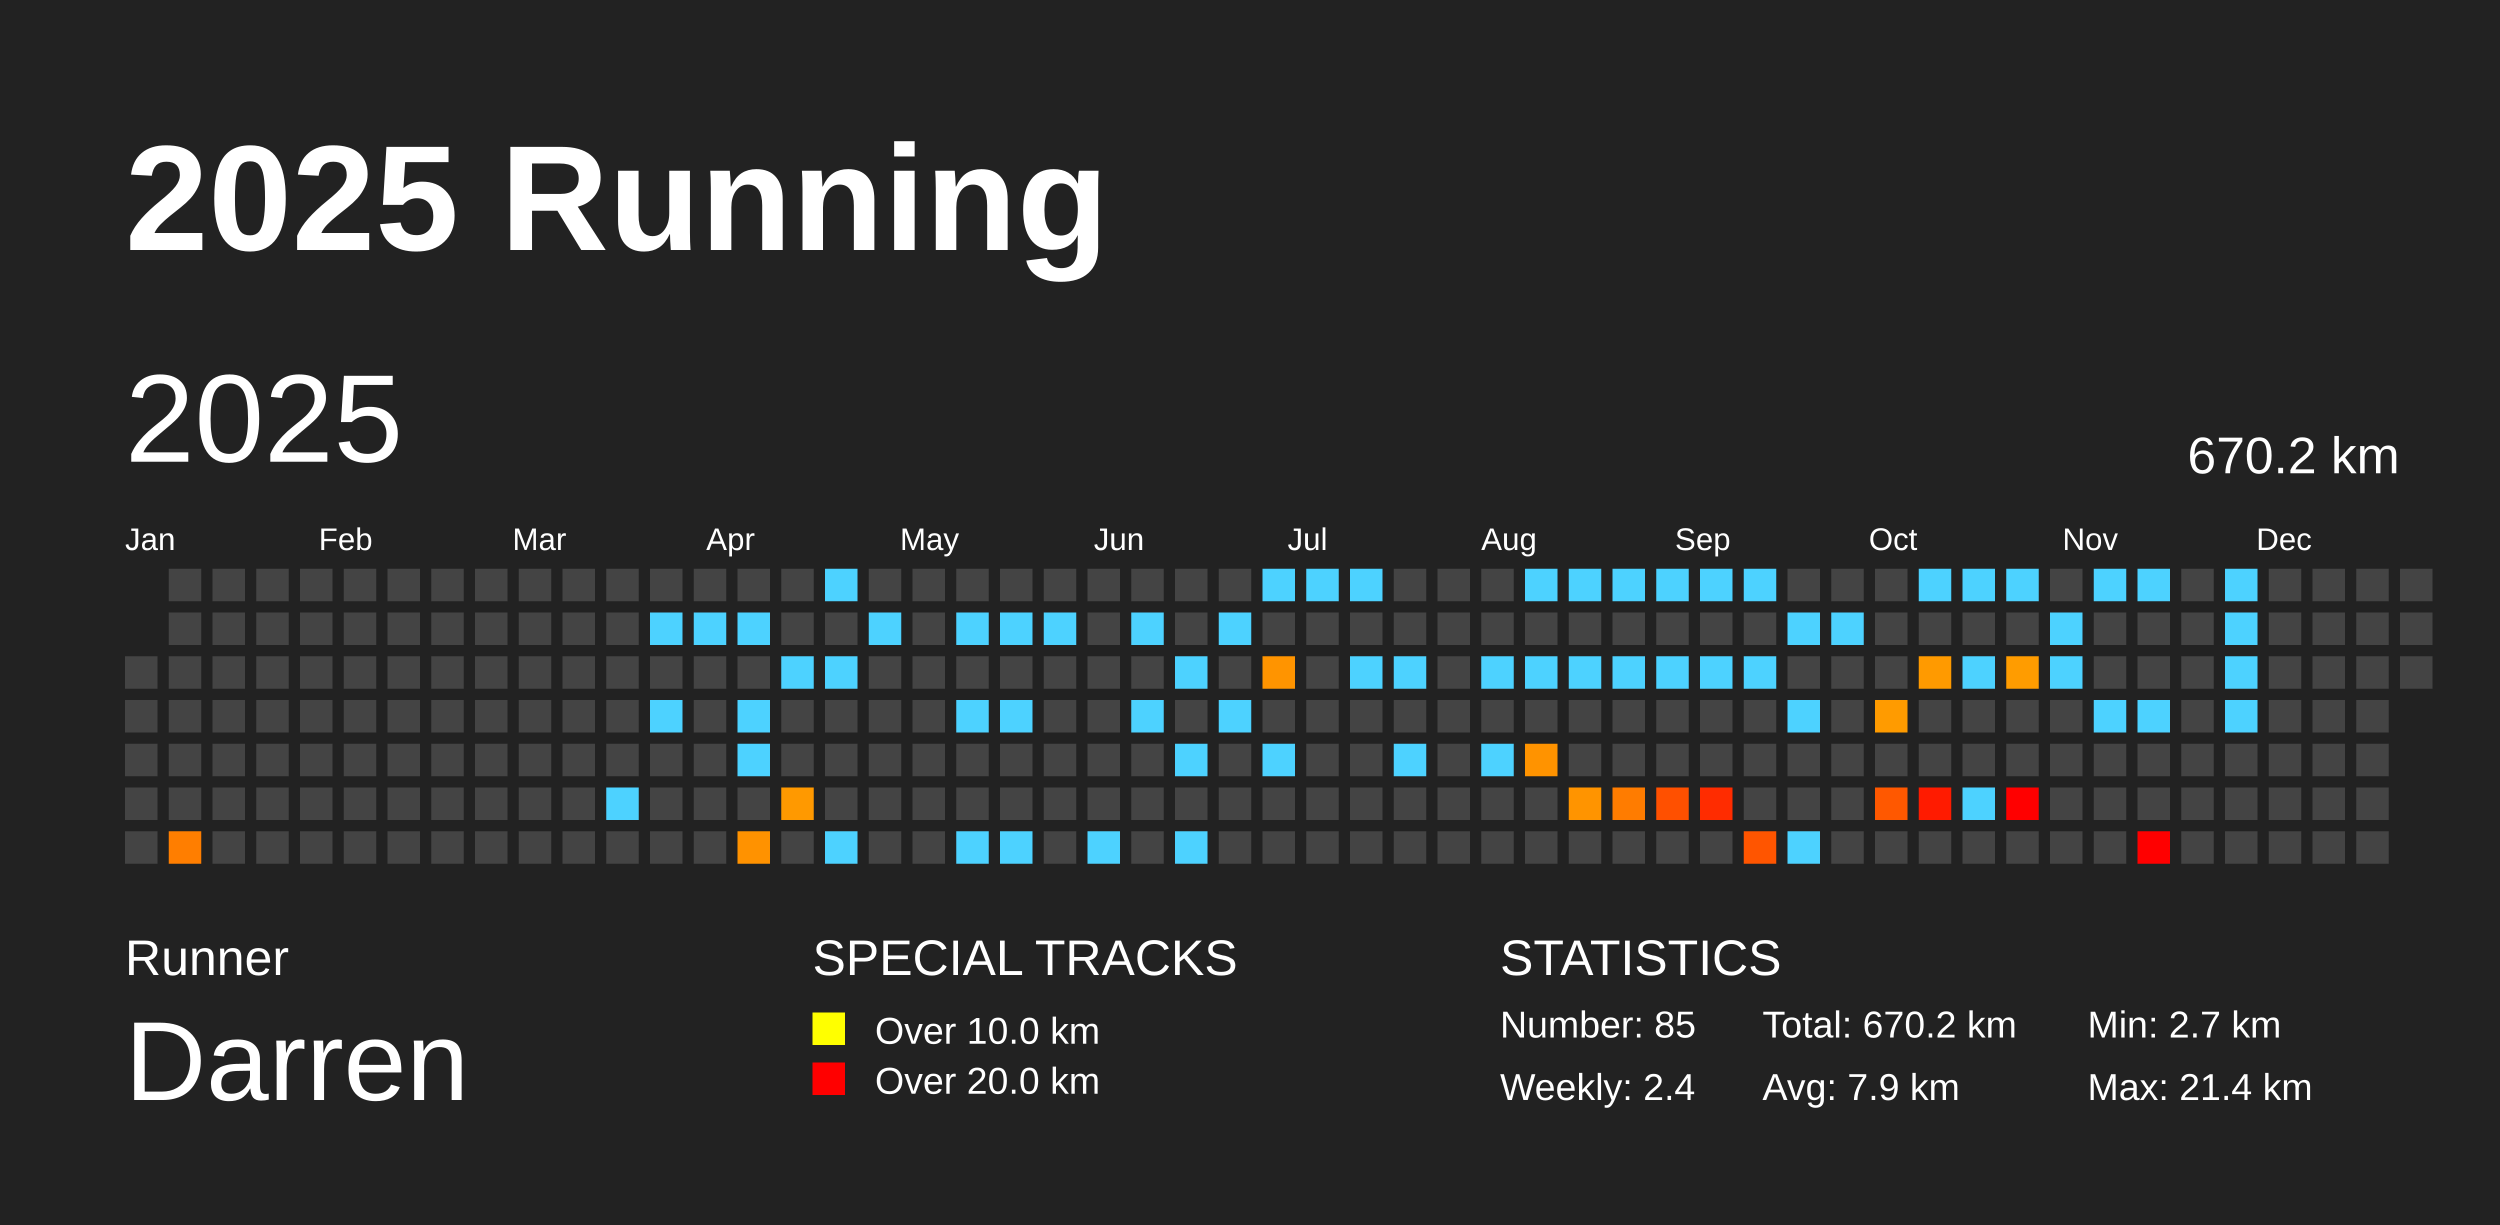
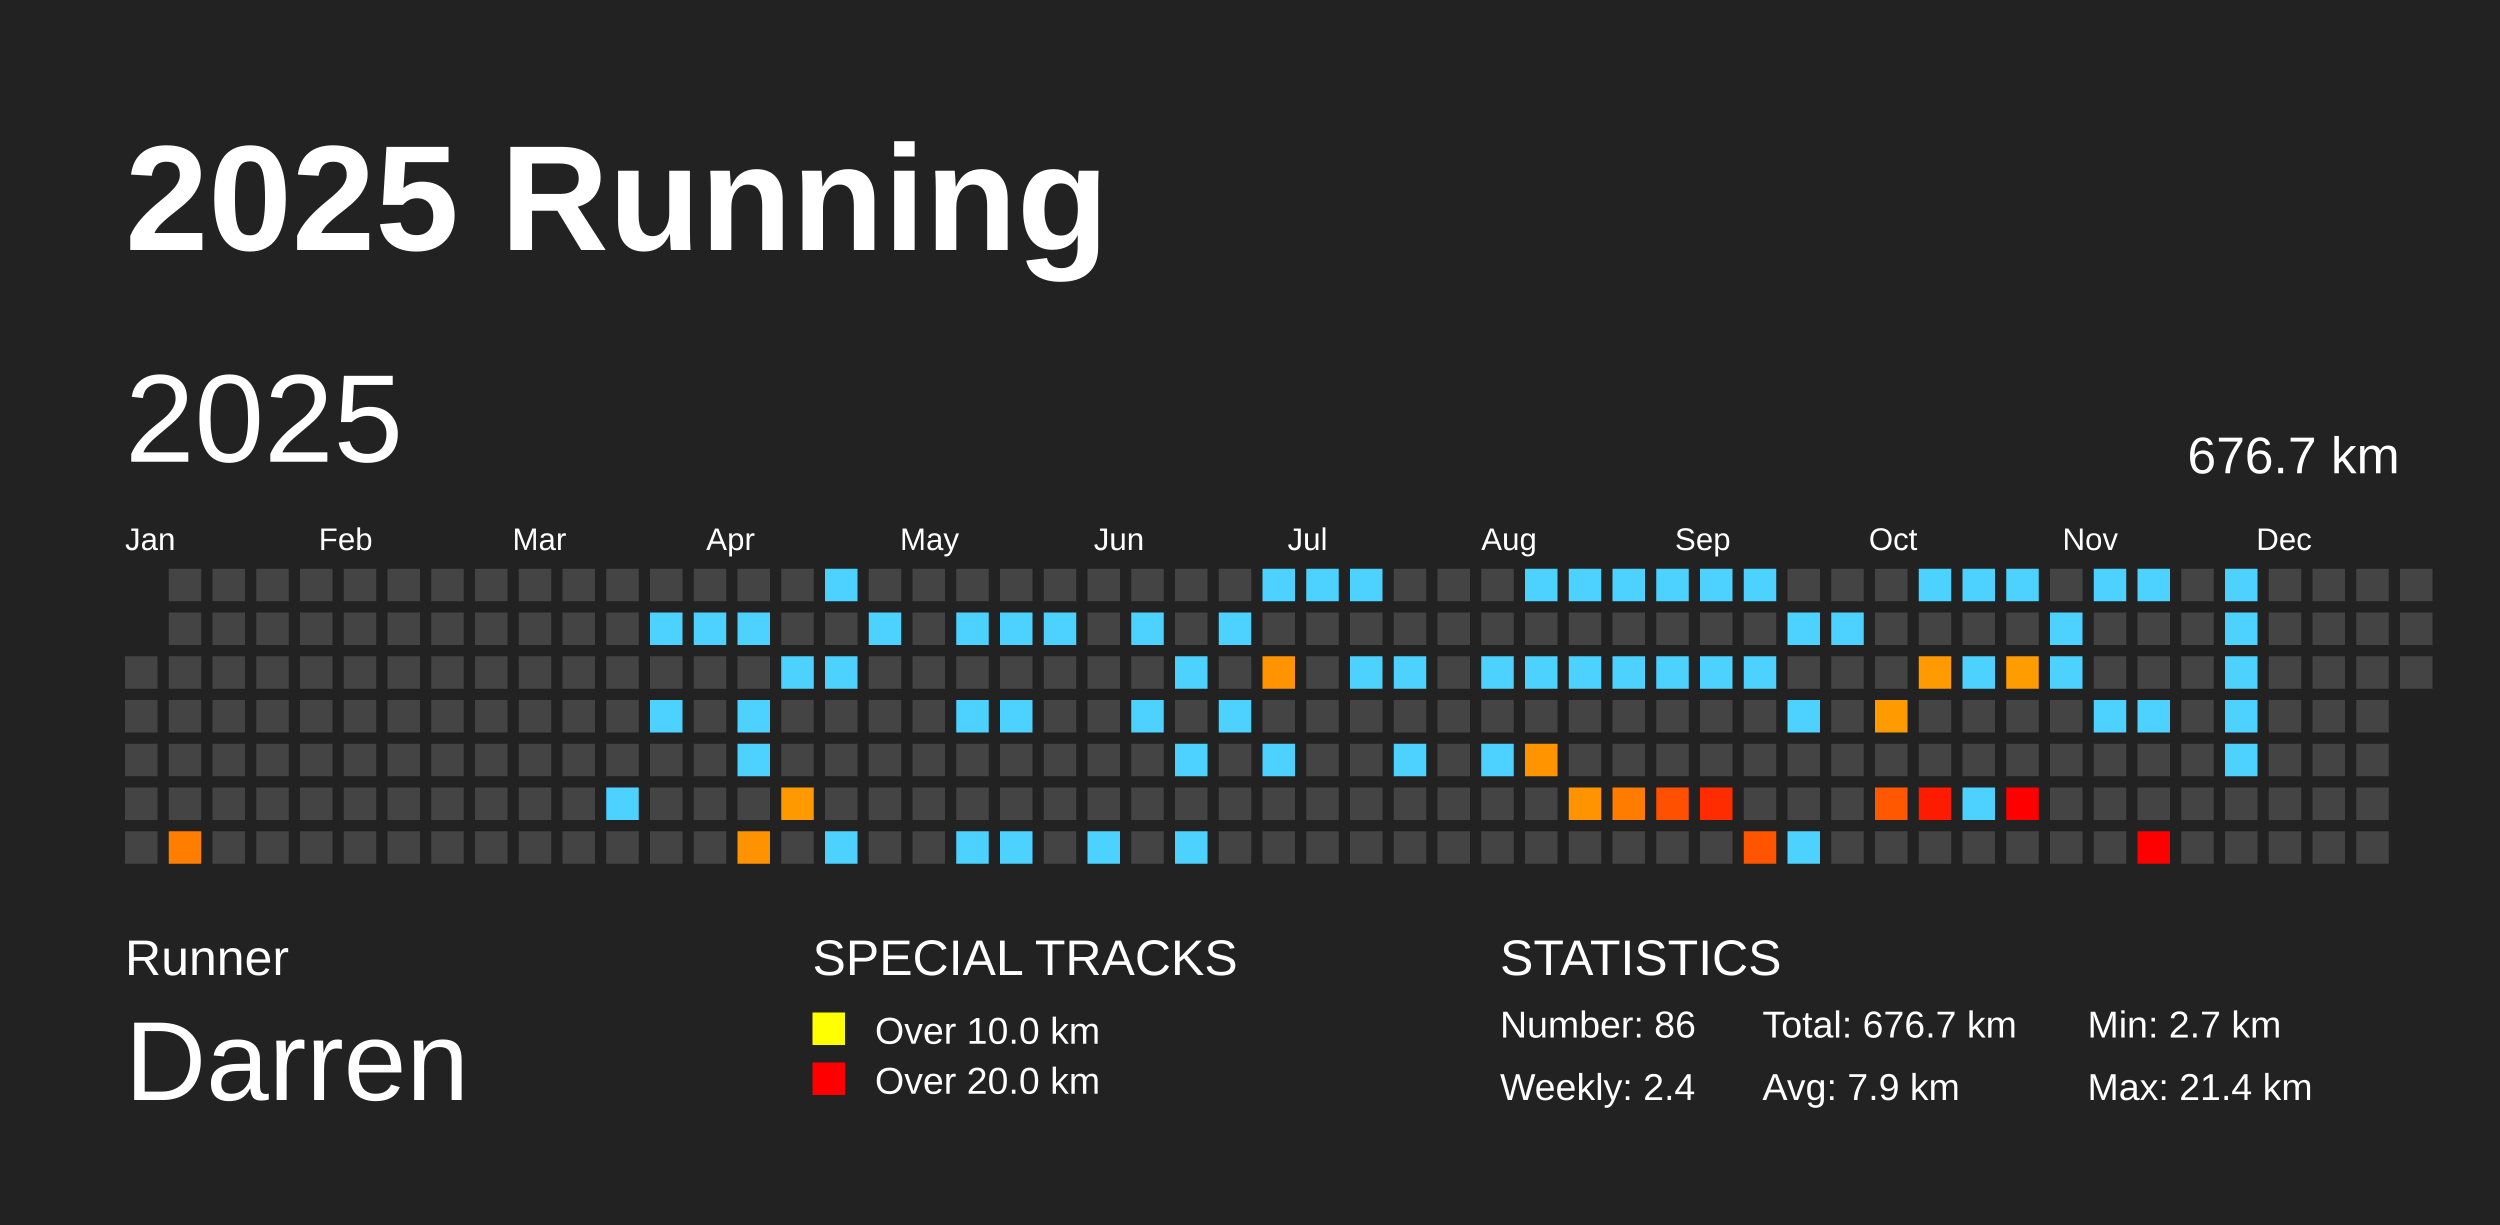
<svg xmlns="http://www.w3.org/2000/svg" baseProfile="full" height="98mm" version="1.1" viewBox="0,0,200,98" width="200mm">
  <defs />
  <rect fill="#222222" height="98" width="200" x="0" y="0" />
  <text fill="#FFFFFF" style="font-size:12px; font-family:Arial; font-weight:bold;" x="10" y="20">2025 Running</text>
  <text fill="#FFFFFF" style="font-size:4px; font-family:Arial" x="10" y="78">Runner</text>
  <text fill="#FFFFFF" style="font-size:9px; font-family:Arial" x="10" y="88">Darren</text>
  <text fill="#FFFFFF" style="font-size:4px; font-family:Arial" x="65" y="78">SPECIAL TRACKS</text>
  <rect fill="yellow" height="2.6" width="2.6" x="65" y="81" />
  <text fill="#FFFFFF" style="font-size:3px; font-family:Arial" x="70" y="83.5">Over 10.0 km</text>
  <rect fill="red" height="2.6" width="2.6" x="65" y="85" />
  <text fill="#FFFFFF" style="font-size:3px; font-family:Arial" x="70" y="87.5">Over 20.0 km</text>
  <text fill="#FFFFFF" style="font-size:4px; font-family:Arial" x="120" y="78">STATISTICS</text>
-   <text fill="#FFFFFF" style="font-size:3px; font-family:Arial" x="120" y="83">Number: 85</text>
+   <text fill="#FFFFFF" style="font-size:3px; font-family:Arial" x="120" y="83">Number: 86</text>
  <text fill="#FFFFFF" style="font-size:3px; font-family:Arial" x="120" y="88">Weekly: 2.4</text>
-   <text fill="#FFFFFF" style="font-size:3px; font-family:Arial" x="141" y="83">Total: 670.2 km</text>
+   <text fill="#FFFFFF" style="font-size:3px; font-family:Arial" x="141" y="83">Total: 676.7 km</text>
  <text fill="#FFFFFF" style="font-size:3px; font-family:Arial" x="141" y="88">Avg: 7.9 km</text>
  <text fill="#FFFFFF" style="font-size:3px; font-family:Arial" x="167" y="83">Min: 2.7 km</text>
  <text fill="#FFFFFF" style="font-size:3px; font-family:Arial" x="167" y="88">Max: 21.4 km</text>
  <text dominant-baseline="hanging" fill="#FFFFFF" style="font-size:10.0px; font-family:Arial;" x="10" y="30">2025</text>
-   <text dominant-baseline="hanging" fill="#FFFFFF" style="font-size:4.125px; font-family:Arial;" x="175" y="35">670.2 km</text>
+   <text dominant-baseline="hanging" fill="#FFFFFF" style="font-size:4.125px; font-family:Arial;" x="175" y="35">676.7 km</text>
  <text fill="#FFFFFF" style="font-size:2.5px; font-family:Arial" x="10.0" y="44">Jan</text>
  <text fill="#FFFFFF" style="font-size:2.5px; font-family:Arial" x="25.5" y="44">Feb</text>
  <text fill="#FFFFFF" style="font-size:2.5px; font-family:Arial" x="41.0" y="44">Mar</text>
  <text fill="#FFFFFF" style="font-size:2.5px; font-family:Arial" x="56.5" y="44">Apr</text>
  <text fill="#FFFFFF" style="font-size:2.5px; font-family:Arial" x="72.0" y="44">May</text>
  <text fill="#FFFFFF" style="font-size:2.5px; font-family:Arial" x="87.5" y="44">Jun</text>
  <text fill="#FFFFFF" style="font-size:2.5px; font-family:Arial" x="103.0" y="44">Jul</text>
  <text fill="#FFFFFF" style="font-size:2.5px; font-family:Arial" x="118.5" y="44">Aug</text>
  <text fill="#FFFFFF" style="font-size:2.5px; font-family:Arial" x="134.0" y="44">Sep</text>
  <text fill="#FFFFFF" style="font-size:2.5px; font-family:Arial" x="149.5" y="44">Oct</text>
  <text fill="#FFFFFF" style="font-size:2.5px; font-family:Arial" x="165.0" y="44">Nov</text>
  <text fill="#FFFFFF" style="font-size:2.5px; font-family:Arial" x="180.5" y="44">Dec</text>
  <rect fill="#444444" height="2.6" width="2.6" x="10.0" y="52.5" />
  <rect fill="#444444" height="2.6" width="2.6" x="10.0" y="56.0" />
  <rect fill="#444444" height="2.6" width="2.6" x="10.0" y="59.5" />
  <rect fill="#444444" height="2.6" width="2.6" x="10.0" y="63.0" />
  <rect fill="#444444" height="2.6" width="2.6" x="10.0" y="66.5" />
  <rect fill="#444444" height="2.6" width="2.6" x="13.5" y="45.5" />
  <rect fill="#444444" height="2.6" width="2.6" x="13.5" y="49.0" />
  <rect fill="#444444" height="2.6" width="2.6" x="13.5" y="52.5" />
  <rect fill="#444444" height="2.6" width="2.6" x="13.5" y="56.0" />
  <rect fill="#444444" height="2.6" width="2.6" x="13.5" y="59.5" />
  <rect fill="#444444" height="2.6" width="2.6" x="13.5" y="63.0" />
  <rect fill="#ff7e00" height="2.6" width="2.6" x="13.5" y="66.5" />
  <rect fill="#444444" height="2.6" width="2.6" x="17.0" y="45.5" />
  <rect fill="#444444" height="2.6" width="2.6" x="17.0" y="49.0" />
  <rect fill="#444444" height="2.6" width="2.6" x="17.0" y="52.5" />
  <rect fill="#444444" height="2.6" width="2.6" x="17.0" y="56.0" />
  <rect fill="#444444" height="2.6" width="2.6" x="17.0" y="59.5" />
  <rect fill="#444444" height="2.6" width="2.6" x="17.0" y="63.0" />
  <rect fill="#444444" height="2.6" width="2.6" x="17.0" y="66.5" />
  <rect fill="#444444" height="2.6" width="2.6" x="20.5" y="45.5" />
  <rect fill="#444444" height="2.6" width="2.6" x="20.5" y="49.0" />
  <rect fill="#444444" height="2.6" width="2.6" x="20.5" y="52.5" />
  <rect fill="#444444" height="2.6" width="2.6" x="20.5" y="56.0" />
  <rect fill="#444444" height="2.6" width="2.6" x="20.5" y="59.5" />
  <rect fill="#444444" height="2.6" width="2.6" x="20.5" y="63.0" />
  <rect fill="#444444" height="2.6" width="2.6" x="20.5" y="66.5" />
  <rect fill="#444444" height="2.6" width="2.6" x="24.0" y="45.5" />
  <rect fill="#444444" height="2.6" width="2.6" x="24.0" y="49.0" />
  <rect fill="#444444" height="2.6" width="2.6" x="24.0" y="52.5" />
  <rect fill="#444444" height="2.6" width="2.6" x="24.0" y="56.0" />
  <rect fill="#444444" height="2.6" width="2.6" x="24.0" y="59.5" />
  <rect fill="#444444" height="2.6" width="2.6" x="24.0" y="63.0" />
  <rect fill="#444444" height="2.6" width="2.6" x="24.0" y="66.5" />
  <rect fill="#444444" height="2.6" width="2.6" x="27.5" y="45.5" />
  <rect fill="#444444" height="2.6" width="2.6" x="27.5" y="49.0" />
  <rect fill="#444444" height="2.6" width="2.6" x="27.5" y="52.5" />
  <rect fill="#444444" height="2.6" width="2.6" x="27.5" y="56.0" />
  <rect fill="#444444" height="2.6" width="2.6" x="27.5" y="59.5" />
  <rect fill="#444444" height="2.6" width="2.6" x="27.5" y="63.0" />
  <rect fill="#444444" height="2.6" width="2.6" x="27.5" y="66.5" />
  <rect fill="#444444" height="2.6" width="2.6" x="31.0" y="45.5" />
  <rect fill="#444444" height="2.6" width="2.6" x="31.0" y="49.0" />
  <rect fill="#444444" height="2.6" width="2.6" x="31.0" y="52.5" />
  <rect fill="#444444" height="2.6" width="2.6" x="31.0" y="56.0" />
  <rect fill="#444444" height="2.6" width="2.6" x="31.0" y="59.5" />
  <rect fill="#444444" height="2.6" width="2.6" x="31.0" y="63.0" />
  <rect fill="#444444" height="2.6" width="2.6" x="31.0" y="66.5" />
  <rect fill="#444444" height="2.6" width="2.6" x="34.5" y="45.5" />
  <rect fill="#444444" height="2.6" width="2.6" x="34.5" y="49.0" />
  <rect fill="#444444" height="2.6" width="2.6" x="34.5" y="52.5" />
  <rect fill="#444444" height="2.6" width="2.6" x="34.5" y="56.0" />
  <rect fill="#444444" height="2.6" width="2.6" x="34.5" y="59.5" />
  <rect fill="#444444" height="2.6" width="2.6" x="34.5" y="63.0" />
  <rect fill="#444444" height="2.6" width="2.6" x="34.5" y="66.5" />
  <rect fill="#444444" height="2.6" width="2.6" x="38.0" y="45.5" />
  <rect fill="#444444" height="2.6" width="2.6" x="38.0" y="49.0" />
  <rect fill="#444444" height="2.6" width="2.6" x="38.0" y="52.5" />
  <rect fill="#444444" height="2.6" width="2.6" x="38.0" y="56.0" />
  <rect fill="#444444" height="2.6" width="2.6" x="38.0" y="59.5" />
  <rect fill="#444444" height="2.6" width="2.6" x="38.0" y="63.0" />
  <rect fill="#444444" height="2.6" width="2.6" x="38.0" y="66.5" />
  <rect fill="#444444" height="2.6" width="2.6" x="41.5" y="45.5" />
  <rect fill="#444444" height="2.6" width="2.6" x="41.5" y="49.0" />
  <rect fill="#444444" height="2.6" width="2.6" x="41.5" y="52.5" />
  <rect fill="#444444" height="2.6" width="2.6" x="41.5" y="56.0" />
  <rect fill="#444444" height="2.6" width="2.6" x="41.5" y="59.5" />
  <rect fill="#444444" height="2.6" width="2.6" x="41.5" y="63.0" />
  <rect fill="#444444" height="2.6" width="2.6" x="41.5" y="66.5" />
  <rect fill="#444444" height="2.6" width="2.6" x="45.0" y="45.5" />
  <rect fill="#444444" height="2.6" width="2.6" x="45.0" y="49.0" />
  <rect fill="#444444" height="2.6" width="2.6" x="45.0" y="52.5" />
  <rect fill="#444444" height="2.6" width="2.6" x="45.0" y="56.0" />
  <rect fill="#444444" height="2.6" width="2.6" x="45.0" y="59.5" />
  <rect fill="#444444" height="2.6" width="2.6" x="45.0" y="63.0" />
  <rect fill="#444444" height="2.6" width="2.6" x="45.0" y="66.5" />
  <rect fill="#444444" height="2.6" width="2.6" x="48.5" y="45.5" />
  <rect fill="#444444" height="2.6" width="2.6" x="48.5" y="49.0" />
  <rect fill="#444444" height="2.6" width="2.6" x="48.5" y="52.5" />
  <rect fill="#444444" height="2.6" width="2.6" x="48.5" y="56.0" />
  <rect fill="#444444" height="2.6" width="2.6" x="48.5" y="59.5" />
  <rect fill="#4dd2ff" height="2.6" width="2.6" x="48.5" y="63.0" />
  <rect fill="#444444" height="2.6" width="2.6" x="48.5" y="66.5" />
  <rect fill="#444444" height="2.6" width="2.6" x="52.0" y="45.5" />
  <rect fill="#4dd2ff" height="2.6" width="2.6" x="52.0" y="49.0" />
  <rect fill="#444444" height="2.6" width="2.6" x="52.0" y="52.5" />
  <rect fill="#4dd2ff" height="2.6" width="2.6" x="52.0" y="56.0" />
  <rect fill="#444444" height="2.6" width="2.6" x="52.0" y="59.5" />
  <rect fill="#444444" height="2.6" width="2.6" x="52.0" y="63.0" />
  <rect fill="#444444" height="2.6" width="2.6" x="52.0" y="66.5" />
  <rect fill="#444444" height="2.6" width="2.6" x="55.5" y="45.5" />
  <rect fill="#4dd2ff" height="2.6" width="2.6" x="55.5" y="49.0" />
  <rect fill="#444444" height="2.6" width="2.6" x="55.5" y="52.5" />
  <rect fill="#444444" height="2.6" width="2.6" x="55.5" y="56.0" />
  <rect fill="#444444" height="2.6" width="2.6" x="55.5" y="59.5" />
  <rect fill="#444444" height="2.6" width="2.6" x="55.5" y="63.0" />
  <rect fill="#444444" height="2.6" width="2.6" x="55.5" y="66.5" />
  <rect fill="#444444" height="2.6" width="2.6" x="59.0" y="45.5" />
  <rect fill="#4dd2ff" height="2.6" width="2.6" x="59.0" y="49.0" />
  <rect fill="#444444" height="2.6" width="2.6" x="59.0" y="52.5" />
  <rect fill="#4dd2ff" height="2.6" width="2.6" x="59.0" y="56.0" />
  <rect fill="#4dd2ff" height="2.6" width="2.6" x="59.0" y="59.5" />
  <rect fill="#444444" height="2.6" width="2.6" x="59.0" y="63.0" />
  <rect fill="#ff9200" height="2.6" width="2.6" x="59.0" y="66.5" />
  <rect fill="#444444" height="2.6" width="2.6" x="62.5" y="45.5" />
  <rect fill="#444444" height="2.6" width="2.6" x="62.5" y="49.0" />
  <rect fill="#4dd2ff" height="2.6" width="2.6" x="62.5" y="52.5" />
  <rect fill="#444444" height="2.6" width="2.6" x="62.5" y="56.0" />
  <rect fill="#444444" height="2.6" width="2.6" x="62.5" y="59.5" />
  <rect fill="#ff9900" height="2.6" width="2.6" x="62.5" y="63.0" />
  <rect fill="#444444" height="2.6" width="2.6" x="62.5" y="66.5" />
  <rect fill="#4dd2ff" height="2.6" width="2.6" x="66.0" y="45.5" />
  <rect fill="#444444" height="2.6" width="2.6" x="66.0" y="49.0" />
  <rect fill="#4dd2ff" height="2.6" width="2.6" x="66.0" y="52.5" />
  <rect fill="#444444" height="2.6" width="2.6" x="66.0" y="56.0" />
  <rect fill="#444444" height="2.6" width="2.6" x="66.0" y="59.5" />
  <rect fill="#444444" height="2.6" width="2.6" x="66.0" y="63.0" />
  <rect fill="#4dd2ff" height="2.6" width="2.6" x="66.0" y="66.5" />
  <rect fill="#444444" height="2.6" width="2.6" x="69.5" y="45.5" />
  <rect fill="#4dd2ff" height="2.6" width="2.6" x="69.5" y="49.0" />
  <rect fill="#444444" height="2.6" width="2.6" x="69.5" y="52.5" />
  <rect fill="#444444" height="2.6" width="2.6" x="69.5" y="56.0" />
  <rect fill="#444444" height="2.6" width="2.6" x="69.5" y="59.5" />
  <rect fill="#444444" height="2.6" width="2.6" x="69.5" y="63.0" />
  <rect fill="#444444" height="2.6" width="2.6" x="69.5" y="66.5" />
  <rect fill="#444444" height="2.6" width="2.6" x="73.0" y="45.5" />
  <rect fill="#444444" height="2.6" width="2.6" x="73.0" y="49.0" />
  <rect fill="#444444" height="2.6" width="2.6" x="73.0" y="52.5" />
  <rect fill="#444444" height="2.6" width="2.6" x="73.0" y="56.0" />
  <rect fill="#444444" height="2.6" width="2.6" x="73.0" y="59.5" />
  <rect fill="#444444" height="2.6" width="2.6" x="73.0" y="63.0" />
  <rect fill="#444444" height="2.6" width="2.6" x="73.0" y="66.5" />
  <rect fill="#444444" height="2.6" width="2.6" x="76.5" y="45.5" />
  <rect fill="#4dd2ff" height="2.6" width="2.6" x="76.5" y="49.0" />
  <rect fill="#444444" height="2.6" width="2.6" x="76.5" y="52.5" />
  <rect fill="#4dd2ff" height="2.6" width="2.6" x="76.5" y="56.0" />
  <rect fill="#444444" height="2.6" width="2.6" x="76.5" y="59.5" />
  <rect fill="#444444" height="2.6" width="2.6" x="76.5" y="63.0" />
  <rect fill="#4dd2ff" height="2.6" width="2.6" x="76.5" y="66.5" />
  <rect fill="#444444" height="2.6" width="2.6" x="80.0" y="45.5" />
  <rect fill="#4dd2ff" height="2.6" width="2.6" x="80.0" y="49.0" />
  <rect fill="#444444" height="2.6" width="2.6" x="80.0" y="52.5" />
  <rect fill="#4dd2ff" height="2.6" width="2.6" x="80.0" y="56.0" />
  <rect fill="#444444" height="2.6" width="2.6" x="80.0" y="59.5" />
  <rect fill="#444444" height="2.6" width="2.6" x="80.0" y="63.0" />
  <rect fill="#4dd2ff" height="2.6" width="2.6" x="80.0" y="66.5" />
  <rect fill="#444444" height="2.6" width="2.6" x="83.5" y="45.5" />
  <rect fill="#4dd2ff" height="2.6" width="2.6" x="83.5" y="49.0" />
  <rect fill="#444444" height="2.6" width="2.6" x="83.5" y="52.5" />
  <rect fill="#444444" height="2.6" width="2.6" x="83.5" y="56.0" />
  <rect fill="#444444" height="2.6" width="2.6" x="83.5" y="59.5" />
  <rect fill="#444444" height="2.6" width="2.6" x="83.5" y="63.0" />
  <rect fill="#444444" height="2.6" width="2.6" x="83.5" y="66.5" />
  <rect fill="#444444" height="2.6" width="2.6" x="87.0" y="45.5" />
  <rect fill="#444444" height="2.6" width="2.6" x="87.0" y="49.0" />
  <rect fill="#444444" height="2.6" width="2.6" x="87.0" y="52.5" />
  <rect fill="#444444" height="2.6" width="2.6" x="87.0" y="56.0" />
  <rect fill="#444444" height="2.6" width="2.6" x="87.0" y="59.5" />
  <rect fill="#444444" height="2.6" width="2.6" x="87.0" y="63.0" />
  <rect fill="#4dd2ff" height="2.6" width="2.6" x="87.0" y="66.5" />
  <rect fill="#444444" height="2.6" width="2.6" x="90.5" y="45.5" />
  <rect fill="#4dd2ff" height="2.6" width="2.6" x="90.5" y="49.0" />
  <rect fill="#444444" height="2.6" width="2.6" x="90.5" y="52.5" />
  <rect fill="#4dd2ff" height="2.6" width="2.6" x="90.5" y="56.0" />
  <rect fill="#444444" height="2.6" width="2.6" x="90.5" y="59.5" />
  <rect fill="#444444" height="2.6" width="2.6" x="90.5" y="63.0" />
  <rect fill="#444444" height="2.6" width="2.6" x="90.5" y="66.5" />
  <rect fill="#444444" height="2.6" width="2.6" x="94.0" y="45.5" />
  <rect fill="#444444" height="2.6" width="2.6" x="94.0" y="49.0" />
  <rect fill="#4dd2ff" height="2.6" width="2.6" x="94.0" y="52.5" />
  <rect fill="#444444" height="2.6" width="2.6" x="94.0" y="56.0" />
  <rect fill="#4dd2ff" height="2.6" width="2.6" x="94.0" y="59.5" />
  <rect fill="#444444" height="2.6" width="2.6" x="94.0" y="63.0" />
  <rect fill="#4dd2ff" height="2.6" width="2.6" x="94.0" y="66.5" />
  <rect fill="#444444" height="2.6" width="2.6" x="97.5" y="45.5" />
  <rect fill="#4dd2ff" height="2.6" width="2.6" x="97.5" y="49.0" />
  <rect fill="#444444" height="2.6" width="2.6" x="97.5" y="52.5" />
  <rect fill="#4dd2ff" height="2.6" width="2.6" x="97.5" y="56.0" />
  <rect fill="#444444" height="2.6" width="2.6" x="97.5" y="59.5" />
  <rect fill="#444444" height="2.6" width="2.6" x="97.5" y="63.0" />
  <rect fill="#444444" height="2.6" width="2.6" x="97.5" y="66.5" />
  <rect fill="#4dd2ff" height="2.6" width="2.6" x="101.0" y="45.5" />
  <rect fill="#444444" height="2.6" width="2.6" x="101.0" y="49.0" />
  <rect fill="#ff9400" height="2.6" width="2.6" x="101.0" y="52.5" />
  <rect fill="#444444" height="2.6" width="2.6" x="101.0" y="56.0" />
  <rect fill="#4dd2ff" height="2.6" width="2.6" x="101.0" y="59.5" />
  <rect fill="#444444" height="2.6" width="2.6" x="101.0" y="63.0" />
  <rect fill="#444444" height="2.6" width="2.6" x="101.0" y="66.5" />
  <rect fill="#4dd2ff" height="2.6" width="2.6" x="104.5" y="45.5" />
  <rect fill="#444444" height="2.6" width="2.6" x="104.5" y="49.0" />
  <rect fill="#444444" height="2.6" width="2.6" x="104.5" y="52.5" />
  <rect fill="#444444" height="2.6" width="2.6" x="104.5" y="56.0" />
  <rect fill="#444444" height="2.6" width="2.6" x="104.5" y="59.5" />
  <rect fill="#444444" height="2.6" width="2.6" x="104.5" y="63.0" />
  <rect fill="#444444" height="2.6" width="2.6" x="104.5" y="66.5" />
  <rect fill="#4dd2ff" height="2.6" width="2.6" x="108.0" y="45.5" />
  <rect fill="#444444" height="2.6" width="2.6" x="108.0" y="49.0" />
  <rect fill="#4dd2ff" height="2.6" width="2.6" x="108.0" y="52.5" />
  <rect fill="#444444" height="2.6" width="2.6" x="108.0" y="56.0" />
  <rect fill="#444444" height="2.6" width="2.6" x="108.0" y="59.5" />
  <rect fill="#444444" height="2.6" width="2.6" x="108.0" y="63.0" />
  <rect fill="#444444" height="2.6" width="2.6" x="108.0" y="66.5" />
  <rect fill="#444444" height="2.6" width="2.6" x="111.5" y="45.5" />
  <rect fill="#444444" height="2.6" width="2.6" x="111.5" y="49.0" />
  <rect fill="#4dd2ff" height="2.6" width="2.6" x="111.5" y="52.5" />
  <rect fill="#444444" height="2.6" width="2.6" x="111.5" y="56.0" />
  <rect fill="#4dd2ff" height="2.6" width="2.6" x="111.5" y="59.5" />
  <rect fill="#444444" height="2.6" width="2.6" x="111.5" y="63.0" />
  <rect fill="#444444" height="2.6" width="2.6" x="111.5" y="66.5" />
  <rect fill="#444444" height="2.6" width="2.6" x="115.0" y="45.5" />
  <rect fill="#444444" height="2.6" width="2.6" x="115.0" y="49.0" />
  <rect fill="#444444" height="2.6" width="2.6" x="115.0" y="52.5" />
  <rect fill="#444444" height="2.6" width="2.6" x="115.0" y="56.0" />
  <rect fill="#444444" height="2.6" width="2.6" x="115.0" y="59.5" />
  <rect fill="#444444" height="2.6" width="2.6" x="115.0" y="63.0" />
  <rect fill="#444444" height="2.6" width="2.6" x="115.0" y="66.5" />
  <rect fill="#444444" height="2.6" width="2.6" x="118.5" y="45.5" />
  <rect fill="#444444" height="2.6" width="2.6" x="118.5" y="49.0" />
  <rect fill="#4dd2ff" height="2.6" width="2.6" x="118.5" y="52.5" />
  <rect fill="#444444" height="2.6" width="2.6" x="118.5" y="56.0" />
  <rect fill="#4dd2ff" height="2.6" width="2.6" x="118.5" y="59.5" />
  <rect fill="#444444" height="2.6" width="2.6" x="118.5" y="63.0" />
  <rect fill="#444444" height="2.6" width="2.6" x="118.5" y="66.5" />
  <rect fill="#4dd2ff" height="2.6" width="2.6" x="122.0" y="45.5" />
  <rect fill="#444444" height="2.6" width="2.6" x="122.0" y="49.0" />
  <rect fill="#4dd2ff" height="2.6" width="2.6" x="122.0" y="52.5" />
  <rect fill="#444444" height="2.6" width="2.6" x="122.0" y="56.0" />
  <rect fill="#ff9300" height="2.6" width="2.6" x="122.0" y="59.5" />
  <rect fill="#444444" height="2.6" width="2.6" x="122.0" y="63.0" />
  <rect fill="#444444" height="2.6" width="2.6" x="122.0" y="66.5" />
  <rect fill="#4dd2ff" height="2.6" width="2.6" x="125.5" y="45.5" />
  <rect fill="#444444" height="2.6" width="2.6" x="125.5" y="49.0" />
  <rect fill="#4dd2ff" height="2.6" width="2.6" x="125.5" y="52.5" />
  <rect fill="#444444" height="2.6" width="2.6" x="125.5" y="56.0" />
  <rect fill="#444444" height="2.6" width="2.6" x="125.5" y="59.5" />
  <rect fill="#ff9400" height="2.6" width="2.6" x="125.5" y="63.0" />
  <rect fill="#444444" height="2.6" width="2.6" x="125.5" y="66.5" />
  <rect fill="#4dd2ff" height="2.6" width="2.6" x="129.0" y="45.5" />
  <rect fill="#444444" height="2.6" width="2.6" x="129.0" y="49.0" />
  <rect fill="#4dd2ff" height="2.6" width="2.6" x="129.0" y="52.5" />
  <rect fill="#444444" height="2.6" width="2.6" x="129.0" y="56.0" />
  <rect fill="#444444" height="2.6" width="2.6" x="129.0" y="59.5" />
  <rect fill="#ff7c00" height="2.6" width="2.6" x="129.0" y="63.0" />
  <rect fill="#444444" height="2.6" width="2.6" x="129.0" y="66.5" />
  <rect fill="#4dd2ff" height="2.6" width="2.6" x="132.5" y="45.5" />
  <rect fill="#444444" height="2.6" width="2.6" x="132.5" y="49.0" />
  <rect fill="#4dd2ff" height="2.6" width="2.6" x="132.5" y="52.5" />
  <rect fill="#444444" height="2.6" width="2.6" x="132.5" y="56.0" />
  <rect fill="#444444" height="2.6" width="2.6" x="132.5" y="59.5" />
  <rect fill="#ff5000" height="2.6" width="2.6" x="132.5" y="63.0" />
  <rect fill="#444444" height="2.6" width="2.6" x="132.5" y="66.5" />
  <rect fill="#4dd2ff" height="2.6" width="2.6" x="136.0" y="45.5" />
  <rect fill="#444444" height="2.6" width="2.6" x="136.0" y="49.0" />
  <rect fill="#4dd2ff" height="2.6" width="2.6" x="136.0" y="52.5" />
  <rect fill="#444444" height="2.6" width="2.6" x="136.0" y="56.0" />
  <rect fill="#444444" height="2.6" width="2.6" x="136.0" y="59.5" />
  <rect fill="#ff2c00" height="2.6" width="2.6" x="136.0" y="63.0" />
  <rect fill="#444444" height="2.6" width="2.6" x="136.0" y="66.5" />
  <rect fill="#4dd2ff" height="2.6" width="2.6" x="139.5" y="45.5" />
  <rect fill="#444444" height="2.6" width="2.6" x="139.5" y="49.0" />
  <rect fill="#4dd2ff" height="2.6" width="2.6" x="139.5" y="52.5" />
  <rect fill="#444444" height="2.6" width="2.6" x="139.5" y="56.0" />
  <rect fill="#444444" height="2.6" width="2.6" x="139.5" y="59.5" />
  <rect fill="#444444" height="2.6" width="2.6" x="139.5" y="63.0" />
  <rect fill="#ff5500" height="2.6" width="2.6" x="139.5" y="66.5" />
  <rect fill="#444444" height="2.6" width="2.6" x="143.0" y="45.5" />
  <rect fill="#4dd2ff" height="2.6" width="2.6" x="143.0" y="49.0" />
  <rect fill="#444444" height="2.6" width="2.6" x="143.0" y="52.5" />
  <rect fill="#4dd2ff" height="2.6" width="2.6" x="143.0" y="56.0" />
  <rect fill="#444444" height="2.6" width="2.6" x="143.0" y="59.5" />
  <rect fill="#444444" height="2.6" width="2.6" x="143.0" y="63.0" />
  <rect fill="#4dd2ff" height="2.6" width="2.6" x="143.0" y="66.5" />
  <rect fill="#444444" height="2.6" width="2.6" x="146.5" y="45.5" />
  <rect fill="#4dd2ff" height="2.6" width="2.6" x="146.5" y="49.0" />
  <rect fill="#444444" height="2.6" width="2.6" x="146.5" y="52.5" />
  <rect fill="#444444" height="2.6" width="2.6" x="146.5" y="56.0" />
  <rect fill="#444444" height="2.6" width="2.6" x="146.5" y="59.5" />
  <rect fill="#444444" height="2.6" width="2.6" x="146.5" y="63.0" />
  <rect fill="#444444" height="2.6" width="2.6" x="146.5" y="66.5" />
  <rect fill="#444444" height="2.6" width="2.6" x="150.0" y="45.5" />
  <rect fill="#444444" height="2.6" width="2.6" x="150.0" y="49.0" />
  <rect fill="#444444" height="2.6" width="2.6" x="150.0" y="52.5" />
  <rect fill="#ff9b00" height="2.6" width="2.6" x="150.0" y="56.0" />
  <rect fill="#444444" height="2.6" width="2.6" x="150.0" y="59.5" />
  <rect fill="#ff5800" height="2.6" width="2.6" x="150.0" y="63.0" />
  <rect fill="#444444" height="2.6" width="2.6" x="150.0" y="66.5" />
  <rect fill="#4dd2ff" height="2.6" width="2.6" x="153.5" y="45.5" />
  <rect fill="#444444" height="2.6" width="2.6" x="153.5" y="49.0" />
  <rect fill="#ff9a00" height="2.6" width="2.6" x="153.5" y="52.5" />
  <rect fill="#444444" height="2.6" width="2.6" x="153.5" y="56.0" />
  <rect fill="#444444" height="2.6" width="2.6" x="153.5" y="59.5" />
  <rect fill="#ff1b00" height="2.6" width="2.6" x="153.5" y="63.0" />
  <rect fill="#444444" height="2.6" width="2.6" x="153.5" y="66.5" />
  <rect fill="#4dd2ff" height="2.6" width="2.6" x="157.0" y="45.5" />
  <rect fill="#444444" height="2.6" width="2.6" x="157.0" y="49.0" />
  <rect fill="#4dd2ff" height="2.6" width="2.6" x="157.0" y="52.5" />
  <rect fill="#444444" height="2.6" width="2.6" x="157.0" y="56.0" />
  <rect fill="#444444" height="2.6" width="2.6" x="157.0" y="59.5" />
  <rect fill="#4dd2ff" height="2.6" width="2.6" x="157.0" y="63.0" />
  <rect fill="#444444" height="2.6" width="2.6" x="157.0" y="66.5" />
  <rect fill="#4dd2ff" height="2.6" width="2.6" x="160.5" y="45.5" />
  <rect fill="#444444" height="2.6" width="2.6" x="160.5" y="49.0" />
  <rect fill="#ff9c00" height="2.6" width="2.6" x="160.5" y="52.5" />
  <rect fill="#444444" height="2.6" width="2.6" x="160.5" y="56.0" />
  <rect fill="#444444" height="2.6" width="2.6" x="160.5" y="59.5" />
  <rect fill="red" height="2.6" width="2.6" x="160.5" y="63.0" />
  <rect fill="#444444" height="2.6" width="2.6" x="160.5" y="66.5" />
  <rect fill="#444444" height="2.6" width="2.6" x="164.0" y="45.5" />
  <rect fill="#4dd2ff" height="2.6" width="2.6" x="164.0" y="49.0" />
  <rect fill="#4dd2ff" height="2.6" width="2.6" x="164.0" y="52.5" />
  <rect fill="#444444" height="2.6" width="2.6" x="164.0" y="56.0" />
  <rect fill="#444444" height="2.6" width="2.6" x="164.0" y="59.5" />
  <rect fill="#444444" height="2.6" width="2.6" x="164.0" y="63.0" />
  <rect fill="#444444" height="2.6" width="2.6" x="164.0" y="66.5" />
  <rect fill="#4dd2ff" height="2.6" width="2.6" x="167.5" y="45.5" />
  <rect fill="#444444" height="2.6" width="2.6" x="167.5" y="49.0" />
  <rect fill="#444444" height="2.6" width="2.6" x="167.5" y="52.5" />
  <rect fill="#4dd2ff" height="2.6" width="2.6" x="167.5" y="56.0" />
  <rect fill="#444444" height="2.6" width="2.6" x="167.5" y="59.5" />
  <rect fill="#444444" height="2.6" width="2.6" x="167.5" y="63.0" />
  <rect fill="#444444" height="2.6" width="2.6" x="167.5" y="66.5" />
  <rect fill="#4dd2ff" height="2.6" width="2.6" x="171.0" y="45.5" />
  <rect fill="#444444" height="2.6" width="2.6" x="171.0" y="49.0" />
  <rect fill="#444444" height="2.6" width="2.6" x="171.0" y="52.5" />
  <rect fill="#4dd2ff" height="2.6" width="2.6" x="171.0" y="56.0" />
  <rect fill="#444444" height="2.6" width="2.6" x="171.0" y="59.5" />
  <rect fill="#444444" height="2.6" width="2.6" x="171.0" y="63.0" />
  <rect fill="red" height="2.6" width="2.6" x="171.0" y="66.5" />
  <rect fill="#444444" height="2.6" width="2.6" x="174.5" y="45.5" />
  <rect fill="#444444" height="2.6" width="2.6" x="174.5" y="49.0" />
  <rect fill="#444444" height="2.6" width="2.6" x="174.5" y="52.5" />
  <rect fill="#444444" height="2.6" width="2.6" x="174.5" y="56.0" />
  <rect fill="#444444" height="2.6" width="2.6" x="174.5" y="59.5" />
  <rect fill="#444444" height="2.6" width="2.6" x="174.5" y="63.0" />
  <rect fill="#444444" height="2.6" width="2.6" x="174.5" y="66.5" />
  <rect fill="#4dd2ff" height="2.6" width="2.6" x="178.0" y="45.5" />
  <rect fill="#4dd2ff" height="2.6" width="2.6" x="178.0" y="49.0" />
  <rect fill="#4dd2ff" height="2.6" width="2.6" x="178.0" y="52.5" />
  <rect fill="#4dd2ff" height="2.6" width="2.6" x="178.0" y="56.0" />
-   <rect fill="#444444" height="2.6" width="2.6" x="178.0" y="59.5" />
+   <rect fill="#4dd2ff" height="2.6" width="2.6" x="178.0" y="59.5" />
  <rect fill="#444444" height="2.6" width="2.6" x="178.0" y="63.0" />
  <rect fill="#444444" height="2.6" width="2.6" x="178.0" y="66.5" />
  <rect fill="#444444" height="2.6" width="2.6" x="181.5" y="45.5" />
  <rect fill="#444444" height="2.6" width="2.6" x="181.5" y="49.0" />
  <rect fill="#444444" height="2.6" width="2.6" x="181.5" y="52.5" />
  <rect fill="#444444" height="2.6" width="2.6" x="181.5" y="56.0" />
  <rect fill="#444444" height="2.6" width="2.6" x="181.5" y="59.5" />
  <rect fill="#444444" height="2.6" width="2.6" x="181.5" y="63.0" />
  <rect fill="#444444" height="2.6" width="2.6" x="181.5" y="66.5" />
  <rect fill="#444444" height="2.6" width="2.6" x="185.0" y="45.5" />
  <rect fill="#444444" height="2.6" width="2.6" x="185.0" y="49.0" />
  <rect fill="#444444" height="2.6" width="2.6" x="185.0" y="52.5" />
  <rect fill="#444444" height="2.6" width="2.6" x="185.0" y="56.0" />
  <rect fill="#444444" height="2.6" width="2.6" x="185.0" y="59.5" />
  <rect fill="#444444" height="2.6" width="2.6" x="185.0" y="63.0" />
  <rect fill="#444444" height="2.6" width="2.6" x="185.0" y="66.5" />
  <rect fill="#444444" height="2.6" width="2.6" x="188.5" y="45.5" />
  <rect fill="#444444" height="2.6" width="2.6" x="188.5" y="49.0" />
  <rect fill="#444444" height="2.6" width="2.6" x="188.5" y="52.5" />
  <rect fill="#444444" height="2.6" width="2.6" x="188.5" y="56.0" />
  <rect fill="#444444" height="2.6" width="2.6" x="188.5" y="59.5" />
  <rect fill="#444444" height="2.6" width="2.6" x="188.5" y="63.0" />
  <rect fill="#444444" height="2.6" width="2.6" x="188.5" y="66.5" />
  <rect fill="#444444" height="2.6" width="2.6" x="192.0" y="45.5" />
  <rect fill="#444444" height="2.6" width="2.6" x="192.0" y="49.0" />
  <rect fill="#444444" height="2.6" width="2.6" x="192.0" y="52.5" />
</svg>
